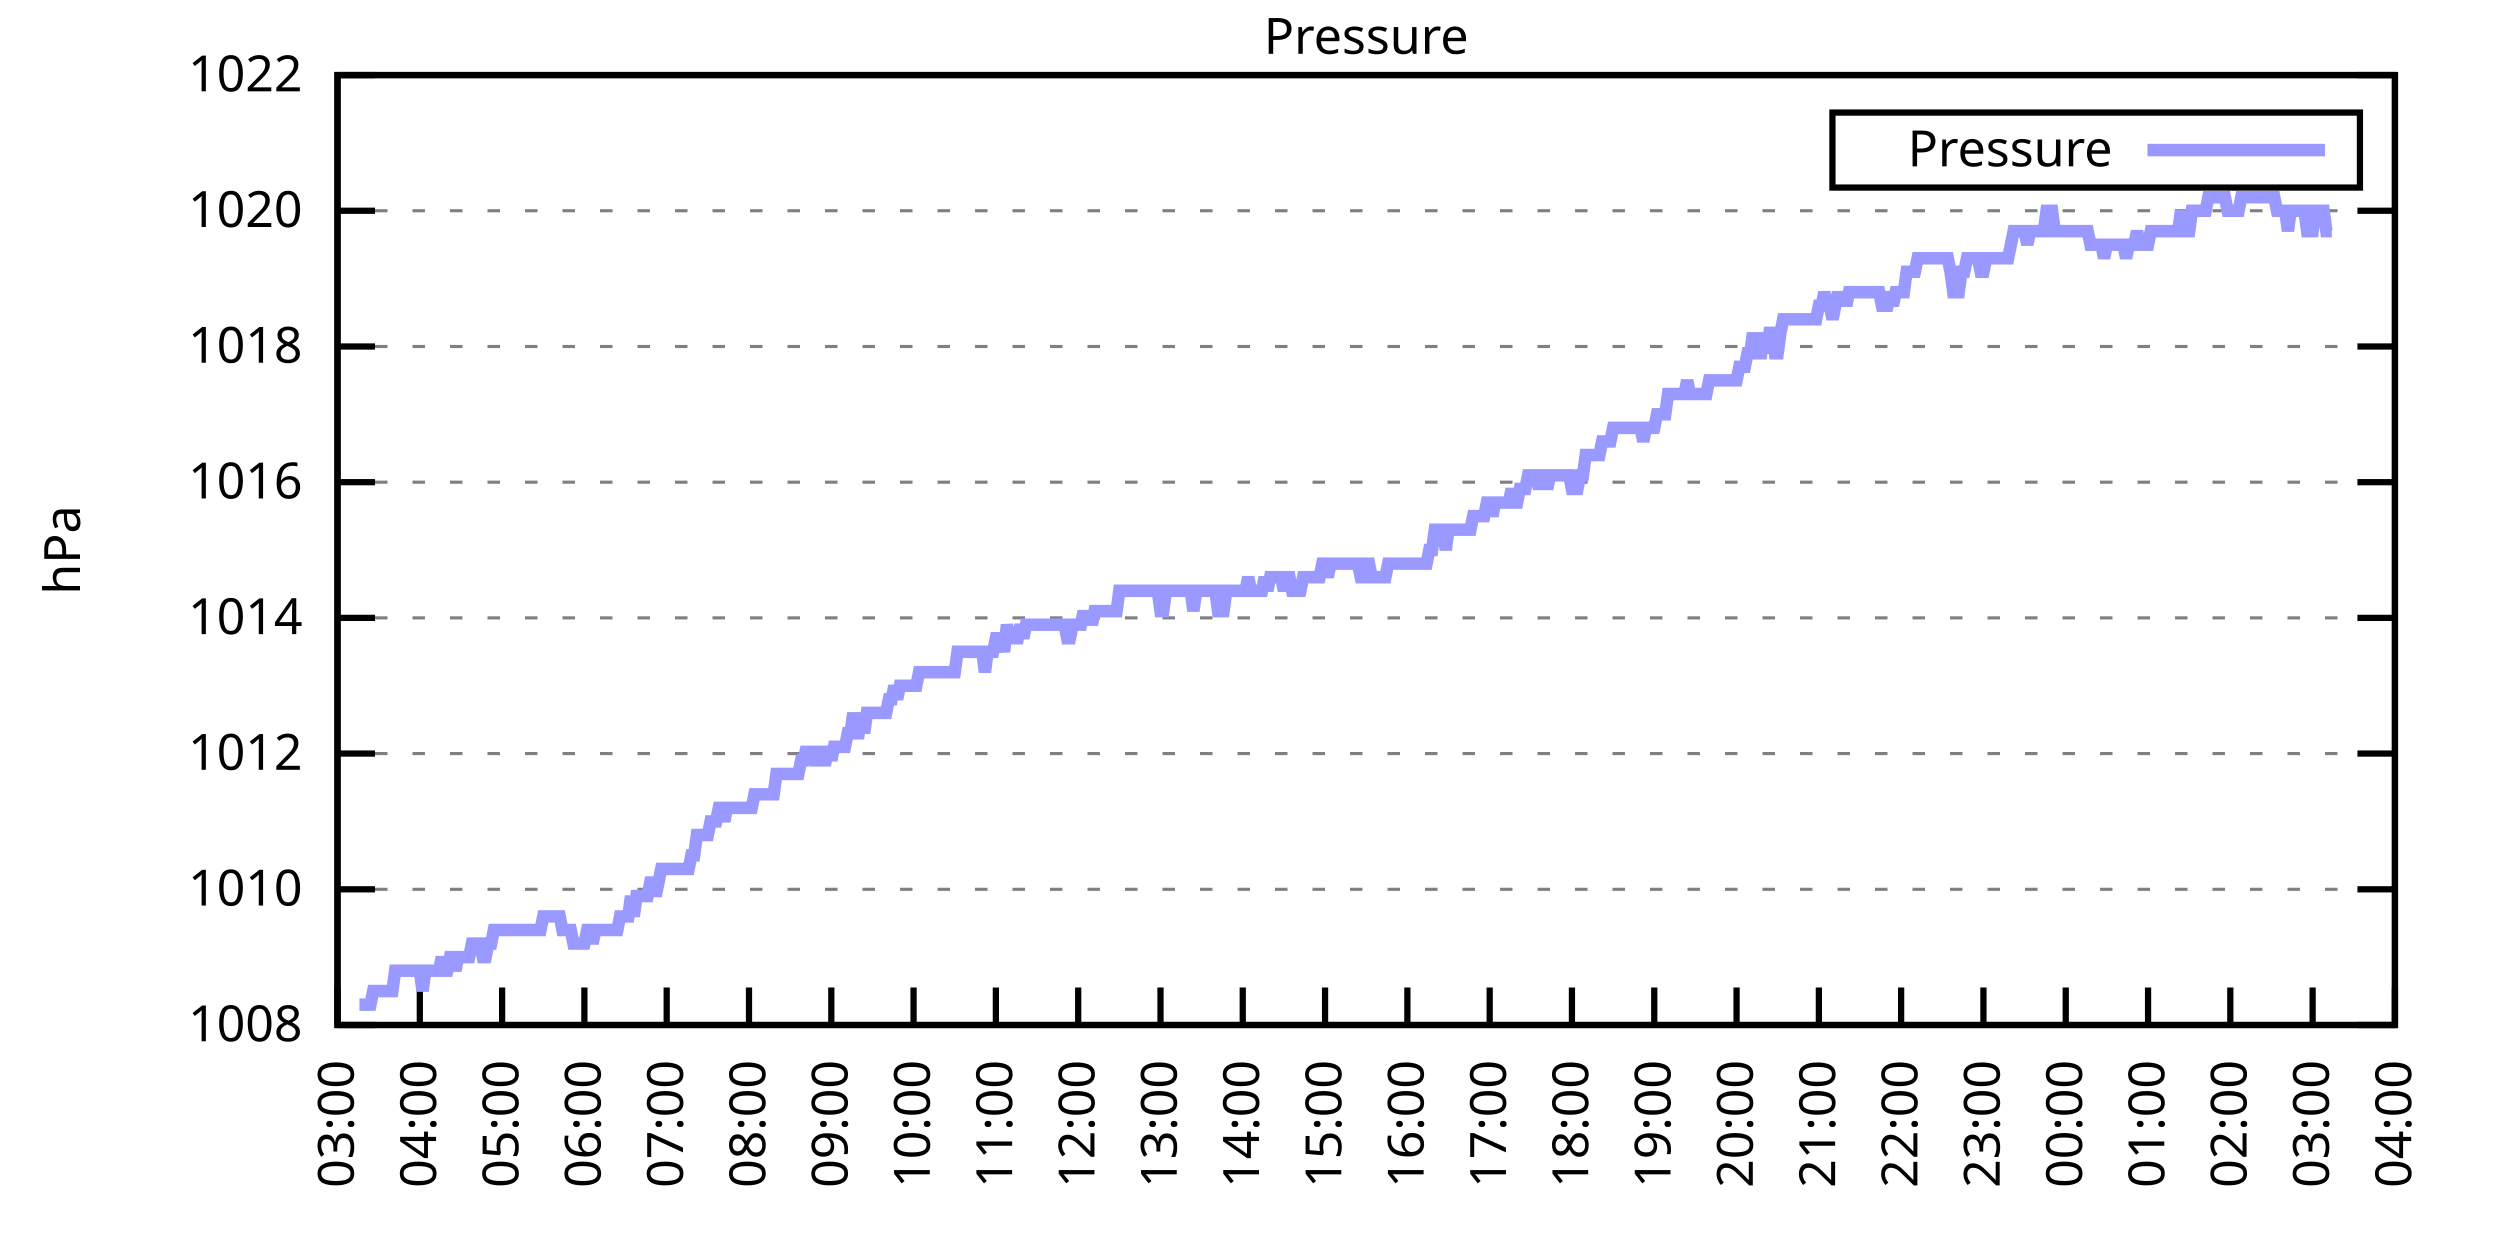
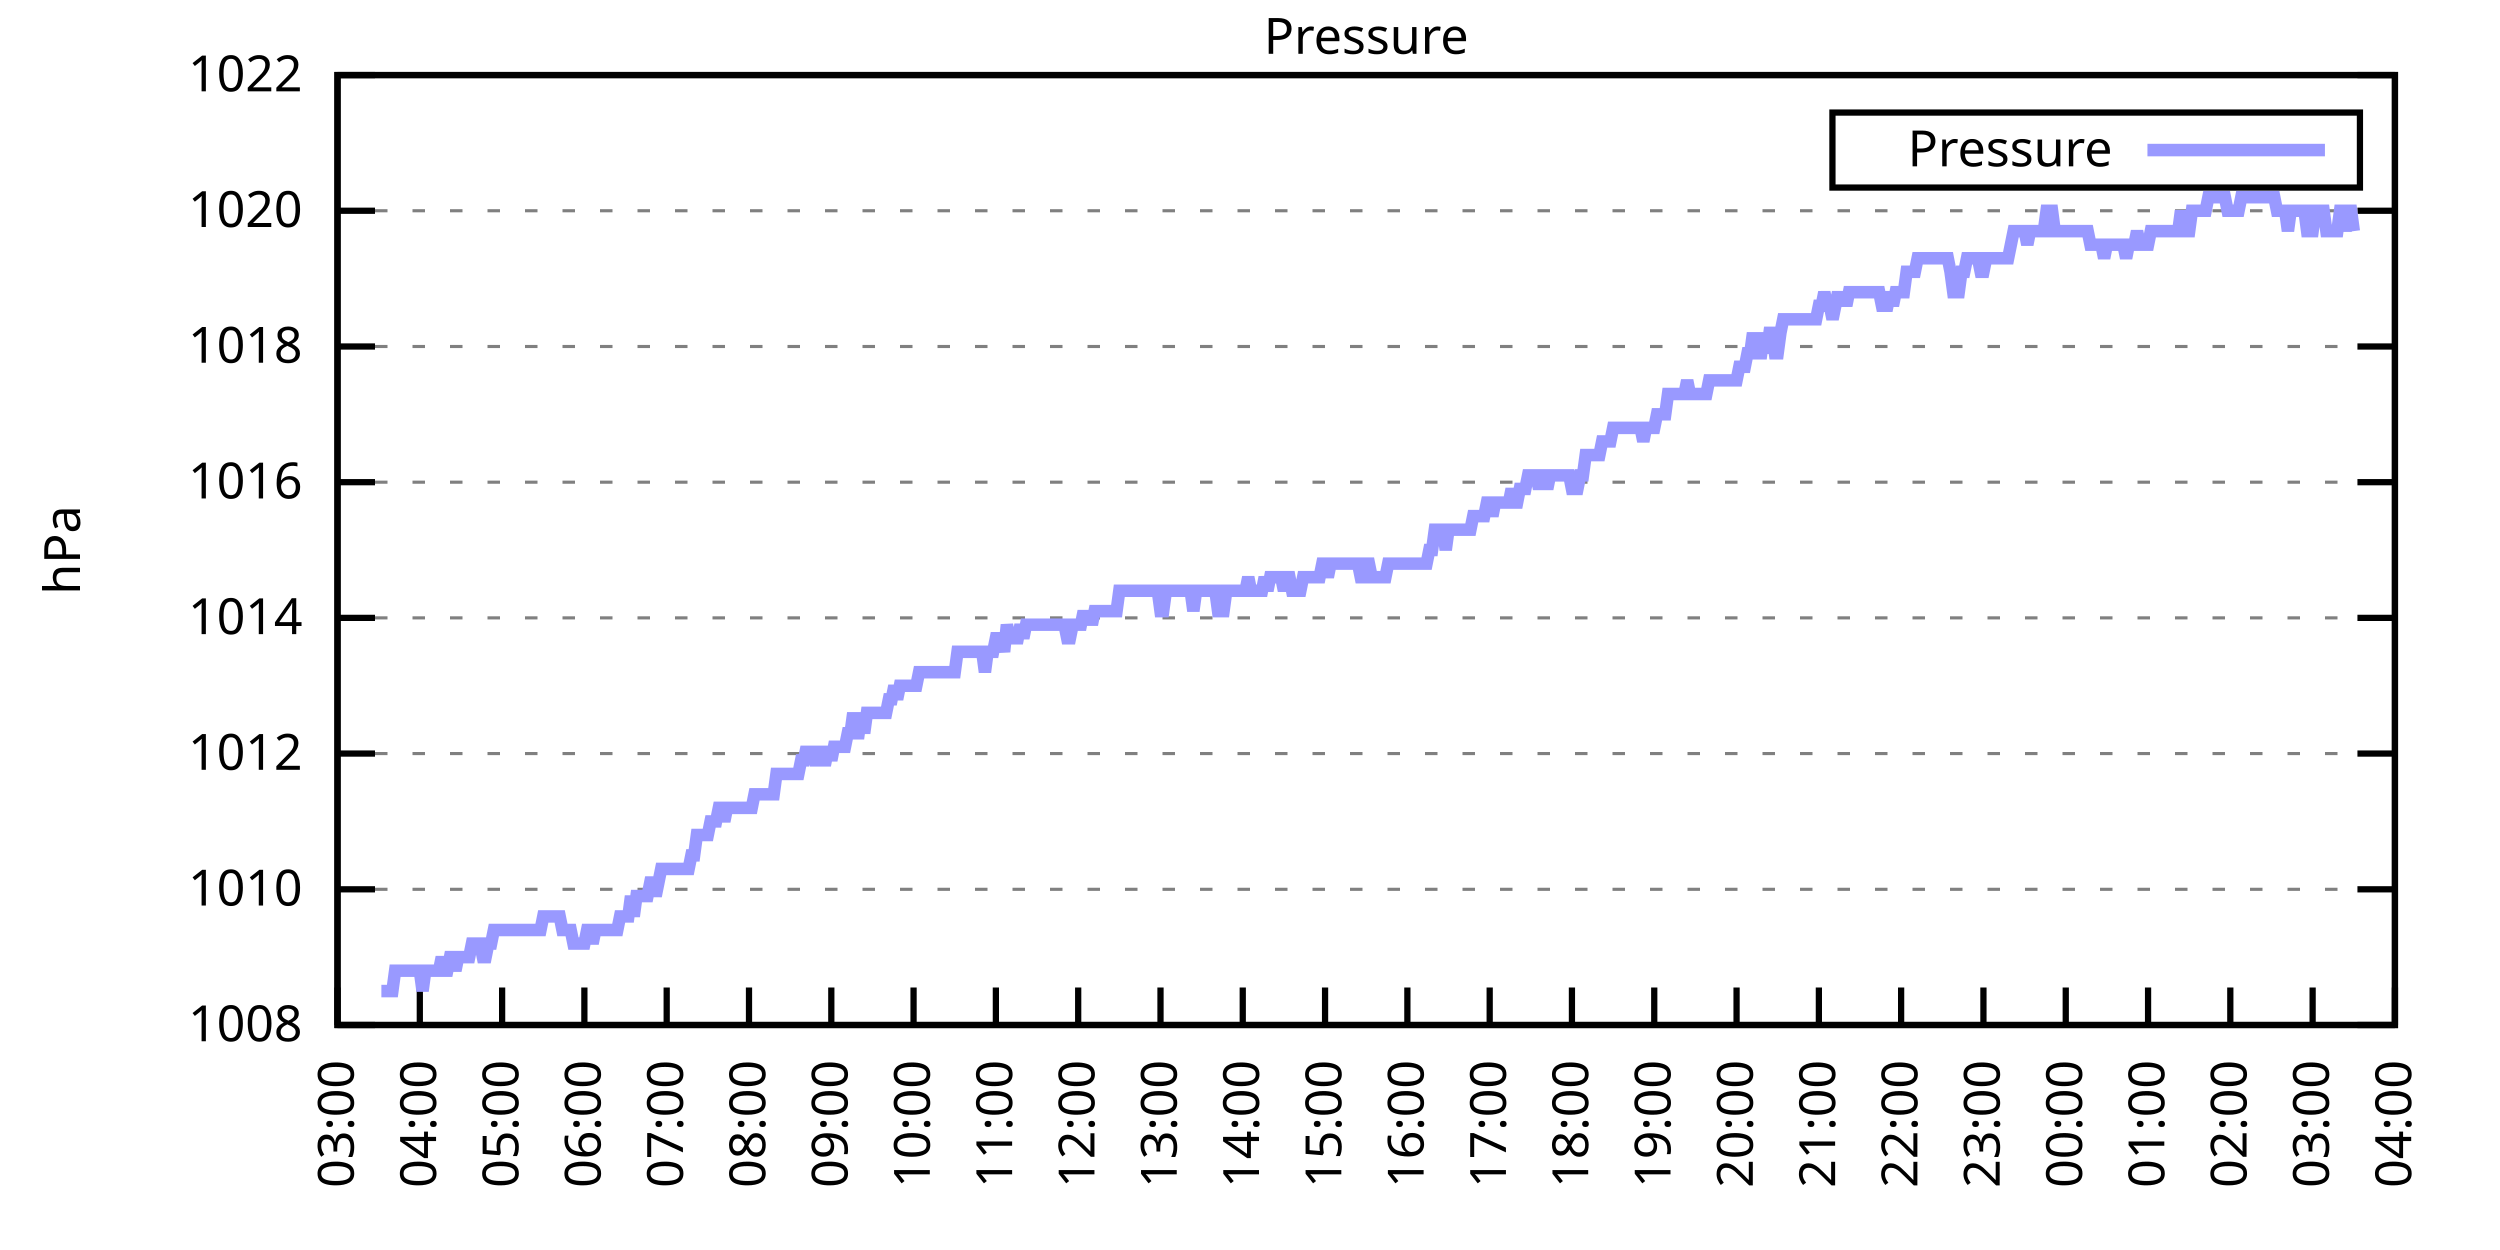
<svg xmlns="http://www.w3.org/2000/svg" xmlns:xlink="http://www.w3.org/1999/xlink" width="400" height="200" viewBox="0 0 400 200">
  <g id="gnuplot_canvas">
    <rect x="0" y="0" width="400" height="200" fill="none" />
    <defs>
      <circle id="gpDot" r="0.5" stroke-width="0.5" stroke="currentColor" />
      <path id="gpPt0" stroke-width="0.333" stroke="currentColor" d="M-1,0 h2 M0,-1 v2" />
      <path id="gpPt1" stroke-width="0.333" stroke="currentColor" d="M-1,-1 L1,1 M1,-1 L-1,1" />
      <path id="gpPt2" stroke-width="0.333" stroke="currentColor" d="M-1,0 L1,0 M0,-1 L0,1 M-1,-1 L1,1 M-1,1 L1,-1" />
      <rect id="gpPt3" stroke-width="0.333" stroke="currentColor" x="-1" y="-1" width="2" height="2" />
      <rect id="gpPt4" stroke-width="0.333" stroke="currentColor" fill="currentColor" x="-1" y="-1" width="2" height="2" />
      <circle id="gpPt5" stroke-width="0.333" stroke="currentColor" cx="0" cy="0" r="1" />
      <use xlink:href="#gpPt5" id="gpPt6" fill="currentColor" stroke="none" />
      <path id="gpPt7" stroke-width="0.333" stroke="currentColor" d="M0,-1.33 L-1.33,0.67 L1.33,0.67 z" />
      <use xlink:href="#gpPt7" id="gpPt8" fill="currentColor" stroke="none" />
      <use xlink:href="#gpPt7" id="gpPt9" stroke="currentColor" transform="rotate(180)" />
      <use xlink:href="#gpPt9" id="gpPt10" fill="currentColor" stroke="none" />
      <use xlink:href="#gpPt3" id="gpPt11" stroke="currentColor" transform="rotate(45)" />
      <use xlink:href="#gpPt11" id="gpPt12" fill="currentColor" stroke="none" />
      <path id="gpPt13" stroke-width="0.333" stroke="currentColor" d="M0,1.330 L1.265,0.411 L0.782,-1.067 L-0.782,-1.076 L-1.265,0.411 z" />
      <use xlink:href="#gpPt13" id="gpPt14" fill="currentColor" stroke="none" />
      <filter id="textbox" filterUnits="objectBoundingBox" x="0" y="0" height="1" width="1">
        <feFlood flood-color="white" flood-opacity="1" result="bgnd" />
        <feComposite in="SourceGraphic" in2="bgnd" operator="atop" />
      </filter>
      <filter id="greybox" filterUnits="objectBoundingBox" x="0" y="0" height="1" width="1">
        <feFlood flood-color="lightgrey" flood-opacity="1" result="grey" />
        <feComposite in="SourceGraphic" in2="grey" operator="atop" />
      </filter>
    </defs>
    <g fill="none" color="white" stroke="currentColor" stroke-width="1.00" stroke-linecap="butt" stroke-linejoin="miter">
</g>
    <g fill="none" color="black" stroke="currentColor" stroke-width="1.00" stroke-linecap="butt" stroke-linejoin="miter">
      <g stroke="none" shape-rendering="crispEdges">
        <polygon fill="rgb(255, 255, 255)" points="54.00,164.00 383.18,164.00 383.18,12.02 54.00,12.02 " />
      </g>
    </g>
    <g fill="none" color="black" stroke="currentColor" stroke-width="1.00" stroke-linecap="butt" stroke-linejoin="miter">
</g>
    <g fill="none" color="black" stroke="black" stroke-width="0.50" stroke-linecap="butt" stroke-linejoin="miter">
</g>
    <g fill="none" color="gray" stroke="currentColor" stroke-width="0.50" stroke-linecap="butt" stroke-linejoin="miter">
      <path stroke="gray" stroke-dasharray="2,4" class="gridline" d="M54.00,164.00 L383.19,164.00  " />
    </g>
    <g fill="none" color="gray" stroke="gray" stroke-width="1.00" stroke-linecap="butt" stroke-linejoin="miter">
</g>
    <g fill="none" color="black" stroke="currentColor" stroke-width="1.00" stroke-linecap="butt" stroke-linejoin="miter">
      <path stroke="black" d="M54.00,164.00 L60.00,164.00 M383.19,164.00 L377.19,164.00  " />
      <g transform="translate(48.40,166.60)" stroke="none" fill="black" font-family="Sans" font-size="8.00" text-anchor="end">
        <text>
          <tspan font-family="Sans"> 1008</tspan>
        </text>
      </g>
    </g>
    <g fill="none" color="black" stroke="currentColor" stroke-width="1.00" stroke-linecap="butt" stroke-linejoin="miter">
</g>
    <g fill="none" color="black" stroke="black" stroke-width="0.50" stroke-linecap="butt" stroke-linejoin="miter">
</g>
    <g fill="none" color="gray" stroke="currentColor" stroke-width="0.50" stroke-linecap="butt" stroke-linejoin="miter">
      <path stroke="gray" stroke-dasharray="2,4" class="gridline" d="M54.00,142.29 L383.19,142.29  " />
    </g>
    <g fill="none" color="gray" stroke="gray" stroke-width="1.00" stroke-linecap="butt" stroke-linejoin="miter">
</g>
    <g fill="none" color="black" stroke="currentColor" stroke-width="1.00" stroke-linecap="butt" stroke-linejoin="miter">
      <path stroke="black" d="M54.00,142.29 L60.00,142.29 M383.19,142.29 L377.19,142.29  " />
      <g transform="translate(48.40,144.89)" stroke="none" fill="black" font-family="Sans" font-size="8.00" text-anchor="end">
        <text>
          <tspan font-family="Sans"> 1010</tspan>
        </text>
      </g>
    </g>
    <g fill="none" color="black" stroke="currentColor" stroke-width="1.00" stroke-linecap="butt" stroke-linejoin="miter">
</g>
    <g fill="none" color="black" stroke="black" stroke-width="0.50" stroke-linecap="butt" stroke-linejoin="miter">
</g>
    <g fill="none" color="gray" stroke="currentColor" stroke-width="0.50" stroke-linecap="butt" stroke-linejoin="miter">
      <path stroke="gray" stroke-dasharray="2,4" class="gridline" d="M54.00,120.57 L383.19,120.57  " />
    </g>
    <g fill="none" color="gray" stroke="gray" stroke-width="1.00" stroke-linecap="butt" stroke-linejoin="miter">
</g>
    <g fill="none" color="black" stroke="currentColor" stroke-width="1.00" stroke-linecap="butt" stroke-linejoin="miter">
      <path stroke="black" d="M54.00,120.57 L60.00,120.57 M383.19,120.57 L377.19,120.57  " />
      <g transform="translate(48.40,123.17)" stroke="none" fill="black" font-family="Sans" font-size="8.00" text-anchor="end">
        <text>
          <tspan font-family="Sans"> 1012</tspan>
        </text>
      </g>
    </g>
    <g fill="none" color="black" stroke="currentColor" stroke-width="1.00" stroke-linecap="butt" stroke-linejoin="miter">
</g>
    <g fill="none" color="black" stroke="black" stroke-width="0.50" stroke-linecap="butt" stroke-linejoin="miter">
</g>
    <g fill="none" color="gray" stroke="currentColor" stroke-width="0.50" stroke-linecap="butt" stroke-linejoin="miter">
      <path stroke="gray" stroke-dasharray="2,4" class="gridline" d="M54.00,98.86 L383.19,98.86  " />
    </g>
    <g fill="none" color="gray" stroke="gray" stroke-width="1.00" stroke-linecap="butt" stroke-linejoin="miter">
</g>
    <g fill="none" color="black" stroke="currentColor" stroke-width="1.00" stroke-linecap="butt" stroke-linejoin="miter">
      <path stroke="black" d="M54.00,98.86 L60.00,98.86 M383.19,98.86 L377.19,98.86  " />
      <g transform="translate(48.40,101.46)" stroke="none" fill="black" font-family="Sans" font-size="8.00" text-anchor="end">
        <text>
          <tspan font-family="Sans"> 1014</tspan>
        </text>
      </g>
    </g>
    <g fill="none" color="black" stroke="currentColor" stroke-width="1.00" stroke-linecap="butt" stroke-linejoin="miter">
</g>
    <g fill="none" color="black" stroke="black" stroke-width="0.50" stroke-linecap="butt" stroke-linejoin="miter">
</g>
    <g fill="none" color="gray" stroke="currentColor" stroke-width="0.50" stroke-linecap="butt" stroke-linejoin="miter">
      <path stroke="gray" stroke-dasharray="2,4" class="gridline" d="M54.00,77.15 L383.19,77.15  " />
    </g>
    <g fill="none" color="gray" stroke="gray" stroke-width="1.00" stroke-linecap="butt" stroke-linejoin="miter">
</g>
    <g fill="none" color="black" stroke="currentColor" stroke-width="1.00" stroke-linecap="butt" stroke-linejoin="miter">
      <path stroke="black" d="M54.00,77.15 L60.00,77.15 M383.19,77.15 L377.19,77.15  " />
      <g transform="translate(48.40,79.75)" stroke="none" fill="black" font-family="Sans" font-size="8.00" text-anchor="end">
        <text>
          <tspan font-family="Sans"> 1016</tspan>
        </text>
      </g>
    </g>
    <g fill="none" color="black" stroke="currentColor" stroke-width="1.00" stroke-linecap="butt" stroke-linejoin="miter">
</g>
    <g fill="none" color="black" stroke="black" stroke-width="0.50" stroke-linecap="butt" stroke-linejoin="miter">
</g>
    <g fill="none" color="gray" stroke="currentColor" stroke-width="0.50" stroke-linecap="butt" stroke-linejoin="miter">
      <path stroke="gray" stroke-dasharray="2,4" class="gridline" d="M54.00,55.44 L383.19,55.44  " />
    </g>
    <g fill="none" color="gray" stroke="gray" stroke-width="1.00" stroke-linecap="butt" stroke-linejoin="miter">
</g>
    <g fill="none" color="black" stroke="currentColor" stroke-width="1.00" stroke-linecap="butt" stroke-linejoin="miter">
      <path stroke="black" d="M54.00,55.44 L60.00,55.44 M383.19,55.44 L377.19,55.44  " />
      <g transform="translate(48.40,58.04)" stroke="none" fill="black" font-family="Sans" font-size="8.00" text-anchor="end">
        <text>
          <tspan font-family="Sans"> 1018</tspan>
        </text>
      </g>
    </g>
    <g fill="none" color="black" stroke="currentColor" stroke-width="1.00" stroke-linecap="butt" stroke-linejoin="miter">
</g>
    <g fill="none" color="black" stroke="black" stroke-width="0.50" stroke-linecap="butt" stroke-linejoin="miter">
</g>
    <g fill="none" color="gray" stroke="currentColor" stroke-width="0.50" stroke-linecap="butt" stroke-linejoin="miter">
      <path stroke="gray" stroke-dasharray="2,4" class="gridline" d="M54.00,33.72 L383.19,33.72  " />
    </g>
    <g fill="none" color="gray" stroke="gray" stroke-width="1.00" stroke-linecap="butt" stroke-linejoin="miter">
</g>
    <g fill="none" color="black" stroke="currentColor" stroke-width="1.00" stroke-linecap="butt" stroke-linejoin="miter">
      <path stroke="black" d="M54.00,33.72 L60.00,33.72 M383.19,33.72 L377.19,33.72  " />
      <g transform="translate(48.40,36.32)" stroke="none" fill="black" font-family="Sans" font-size="8.00" text-anchor="end">
        <text>
          <tspan font-family="Sans"> 1020</tspan>
        </text>
      </g>
    </g>
    <g fill="none" color="black" stroke="currentColor" stroke-width="1.00" stroke-linecap="butt" stroke-linejoin="miter">
</g>
    <g fill="none" color="black" stroke="black" stroke-width="0.50" stroke-linecap="butt" stroke-linejoin="miter">
</g>
    <g fill="none" color="gray" stroke="currentColor" stroke-width="0.50" stroke-linecap="butt" stroke-linejoin="miter">
      <path stroke="gray" stroke-dasharray="2,4" class="gridline" d="M54.00,12.01 L383.19,12.01  " />
    </g>
    <g fill="none" color="gray" stroke="gray" stroke-width="1.00" stroke-linecap="butt" stroke-linejoin="miter">
</g>
    <g fill="none" color="black" stroke="currentColor" stroke-width="1.00" stroke-linecap="butt" stroke-linejoin="miter">
      <path stroke="black" d="M54.00,12.01 L60.00,12.01 M383.19,12.01 L377.19,12.01  " />
      <g transform="translate(48.40,14.61)" stroke="none" fill="black" font-family="Sans" font-size="8.00" text-anchor="end">
        <text>
          <tspan font-family="Sans"> 1022</tspan>
        </text>
      </g>
    </g>
    <g fill="none" color="black" stroke="currentColor" stroke-width="1.00" stroke-linecap="butt" stroke-linejoin="miter">
      <path stroke="black" d="M54.00,164.00 L54.00,158.00  " />
      <g transform="translate(56.60,169.60) rotate(270.00)" stroke="none" fill="black" font-family="Sans" font-size="8.00" text-anchor="end">
        <text>
          <tspan font-family="Sans">03:00</tspan>
        </text>
      </g>
    </g>
    <g fill="none" color="black" stroke="currentColor" stroke-width="1.00" stroke-linecap="butt" stroke-linejoin="miter">
      <path stroke="black" d="M67.17,164.00 L67.17,158.00  " />
      <g transform="translate(69.77,169.60) rotate(270.00)" stroke="none" fill="black" font-family="Sans" font-size="8.00" text-anchor="end">
        <text>
          <tspan font-family="Sans">04:00</tspan>
        </text>
      </g>
    </g>
    <g fill="none" color="black" stroke="currentColor" stroke-width="1.00" stroke-linecap="butt" stroke-linejoin="miter">
      <path stroke="black" d="M80.34,164.00 L80.34,158.00  " />
      <g transform="translate(82.94,169.60) rotate(270.00)" stroke="none" fill="black" font-family="Sans" font-size="8.00" text-anchor="end">
        <text>
          <tspan font-family="Sans">05:00</tspan>
        </text>
      </g>
    </g>
    <g fill="none" color="black" stroke="currentColor" stroke-width="1.00" stroke-linecap="butt" stroke-linejoin="miter">
      <path stroke="black" d="M93.50,164.00 L93.50,158.00  " />
      <g transform="translate(96.10,169.60) rotate(270.00)" stroke="none" fill="black" font-family="Sans" font-size="8.00" text-anchor="end">
        <text>
          <tspan font-family="Sans">06:00</tspan>
        </text>
      </g>
    </g>
    <g fill="none" color="black" stroke="currentColor" stroke-width="1.00" stroke-linecap="butt" stroke-linejoin="miter">
      <path stroke="black" d="M106.67,164.00 L106.67,158.00  " />
      <g transform="translate(109.27,169.60) rotate(270.00)" stroke="none" fill="black" font-family="Sans" font-size="8.00" text-anchor="end">
        <text>
          <tspan font-family="Sans">07:00</tspan>
        </text>
      </g>
    </g>
    <g fill="none" color="black" stroke="currentColor" stroke-width="1.00" stroke-linecap="butt" stroke-linejoin="miter">
      <path stroke="black" d="M119.84,164.00 L119.84,158.00  " />
      <g transform="translate(122.44,169.60) rotate(270.00)" stroke="none" fill="black" font-family="Sans" font-size="8.00" text-anchor="end">
        <text>
          <tspan font-family="Sans">08:00</tspan>
        </text>
      </g>
    </g>
    <g fill="none" color="black" stroke="currentColor" stroke-width="1.00" stroke-linecap="butt" stroke-linejoin="miter">
      <path stroke="black" d="M133.01,164.00 L133.01,158.00  " />
      <g transform="translate(135.61,169.60) rotate(270.00)" stroke="none" fill="black" font-family="Sans" font-size="8.00" text-anchor="end">
        <text>
          <tspan font-family="Sans">09:00</tspan>
        </text>
      </g>
    </g>
    <g fill="none" color="black" stroke="currentColor" stroke-width="1.00" stroke-linecap="butt" stroke-linejoin="miter">
      <path stroke="black" d="M146.17,164.00 L146.17,158.00  " />
      <g transform="translate(148.77,169.60) rotate(270.00)" stroke="none" fill="black" font-family="Sans" font-size="8.00" text-anchor="end">
        <text>
          <tspan font-family="Sans">10:00</tspan>
        </text>
      </g>
    </g>
    <g fill="none" color="black" stroke="currentColor" stroke-width="1.00" stroke-linecap="butt" stroke-linejoin="miter">
      <path stroke="black" d="M159.34,164.00 L159.34,158.00  " />
      <g transform="translate(161.94,169.60) rotate(270.00)" stroke="none" fill="black" font-family="Sans" font-size="8.00" text-anchor="end">
        <text>
          <tspan font-family="Sans">11:00</tspan>
        </text>
      </g>
    </g>
    <g fill="none" color="black" stroke="currentColor" stroke-width="1.00" stroke-linecap="butt" stroke-linejoin="miter">
      <path stroke="black" d="M172.51,164.00 L172.51,158.00  " />
      <g transform="translate(175.11,169.60) rotate(270.00)" stroke="none" fill="black" font-family="Sans" font-size="8.00" text-anchor="end">
        <text>
          <tspan font-family="Sans">12:00</tspan>
        </text>
      </g>
    </g>
    <g fill="none" color="black" stroke="currentColor" stroke-width="1.00" stroke-linecap="butt" stroke-linejoin="miter">
      <path stroke="black" d="M185.68,164.00 L185.68,158.00  " />
      <g transform="translate(188.28,169.60) rotate(270.00)" stroke="none" fill="black" font-family="Sans" font-size="8.00" text-anchor="end">
        <text>
          <tspan font-family="Sans">13:00</tspan>
        </text>
      </g>
    </g>
    <g fill="none" color="black" stroke="currentColor" stroke-width="1.00" stroke-linecap="butt" stroke-linejoin="miter">
      <path stroke="black" d="M198.84,164.00 L198.84,158.00  " />
      <g transform="translate(201.44,169.60) rotate(270.00)" stroke="none" fill="black" font-family="Sans" font-size="8.00" text-anchor="end">
        <text>
          <tspan font-family="Sans">14:00</tspan>
        </text>
      </g>
    </g>
    <g fill="none" color="black" stroke="currentColor" stroke-width="1.00" stroke-linecap="butt" stroke-linejoin="miter">
      <path stroke="black" d="M212.01,164.00 L212.01,158.00  " />
      <g transform="translate(214.61,169.60) rotate(270.00)" stroke="none" fill="black" font-family="Sans" font-size="8.00" text-anchor="end">
        <text>
          <tspan font-family="Sans">15:00</tspan>
        </text>
      </g>
    </g>
    <g fill="none" color="black" stroke="currentColor" stroke-width="1.00" stroke-linecap="butt" stroke-linejoin="miter">
      <path stroke="black" d="M225.18,164.00 L225.18,158.00  " />
      <g transform="translate(227.78,169.60) rotate(270.00)" stroke="none" fill="black" font-family="Sans" font-size="8.00" text-anchor="end">
        <text>
          <tspan font-family="Sans">16:00</tspan>
        </text>
      </g>
    </g>
    <g fill="none" color="black" stroke="currentColor" stroke-width="1.00" stroke-linecap="butt" stroke-linejoin="miter">
      <path stroke="black" d="M238.35,164.00 L238.35,158.00  " />
      <g transform="translate(240.95,169.60) rotate(270.00)" stroke="none" fill="black" font-family="Sans" font-size="8.00" text-anchor="end">
        <text>
          <tspan font-family="Sans">17:00</tspan>
        </text>
      </g>
    </g>
    <g fill="none" color="black" stroke="currentColor" stroke-width="1.00" stroke-linecap="butt" stroke-linejoin="miter">
      <path stroke="black" d="M251.51,164.00 L251.51,158.00  " />
      <g transform="translate(254.11,169.60) rotate(270.00)" stroke="none" fill="black" font-family="Sans" font-size="8.00" text-anchor="end">
        <text>
          <tspan font-family="Sans">18:00</tspan>
        </text>
      </g>
    </g>
    <g fill="none" color="black" stroke="currentColor" stroke-width="1.00" stroke-linecap="butt" stroke-linejoin="miter">
      <path stroke="black" d="M264.68,164.00 L264.68,158.00  " />
      <g transform="translate(267.28,169.60) rotate(270.00)" stroke="none" fill="black" font-family="Sans" font-size="8.00" text-anchor="end">
        <text>
          <tspan font-family="Sans">19:00</tspan>
        </text>
      </g>
    </g>
    <g fill="none" color="black" stroke="currentColor" stroke-width="1.00" stroke-linecap="butt" stroke-linejoin="miter">
      <path stroke="black" d="M277.85,164.00 L277.85,158.00  " />
      <g transform="translate(280.45,169.60) rotate(270.00)" stroke="none" fill="black" font-family="Sans" font-size="8.00" text-anchor="end">
        <text>
          <tspan font-family="Sans">20:00</tspan>
        </text>
      </g>
    </g>
    <g fill="none" color="black" stroke="currentColor" stroke-width="1.00" stroke-linecap="butt" stroke-linejoin="miter">
      <path stroke="black" d="M291.02,164.00 L291.02,158.00  " />
      <g transform="translate(293.62,169.60) rotate(270.00)" stroke="none" fill="black" font-family="Sans" font-size="8.00" text-anchor="end">
        <text>
          <tspan font-family="Sans">21:00</tspan>
        </text>
      </g>
    </g>
    <g fill="none" color="black" stroke="currentColor" stroke-width="1.00" stroke-linecap="butt" stroke-linejoin="miter">
      <path stroke="black" d="M304.18,164.00 L304.18,158.00  " />
      <g transform="translate(306.78,169.60) rotate(270.00)" stroke="none" fill="black" font-family="Sans" font-size="8.00" text-anchor="end">
        <text>
          <tspan font-family="Sans">22:00</tspan>
        </text>
      </g>
    </g>
    <g fill="none" color="black" stroke="currentColor" stroke-width="1.00" stroke-linecap="butt" stroke-linejoin="miter">
      <path stroke="black" d="M317.35,164.00 L317.35,158.00  " />
      <g transform="translate(319.95,169.60) rotate(270.00)" stroke="none" fill="black" font-family="Sans" font-size="8.00" text-anchor="end">
        <text>
          <tspan font-family="Sans">23:00</tspan>
        </text>
      </g>
    </g>
    <g fill="none" color="black" stroke="currentColor" stroke-width="1.00" stroke-linecap="butt" stroke-linejoin="miter">
      <path stroke="black" d="M330.52,164.00 L330.52,158.00  " />
      <g transform="translate(333.12,169.60) rotate(270.00)" stroke="none" fill="black" font-family="Sans" font-size="8.00" text-anchor="end">
        <text>
          <tspan font-family="Sans">00:00</tspan>
        </text>
      </g>
    </g>
    <g fill="none" color="black" stroke="currentColor" stroke-width="1.00" stroke-linecap="butt" stroke-linejoin="miter">
      <path stroke="black" d="M343.69,164.00 L343.69,158.00  " />
      <g transform="translate(346.29,169.60) rotate(270.00)" stroke="none" fill="black" font-family="Sans" font-size="8.00" text-anchor="end">
        <text>
          <tspan font-family="Sans">01:00</tspan>
        </text>
      </g>
    </g>
    <g fill="none" color="black" stroke="currentColor" stroke-width="1.00" stroke-linecap="butt" stroke-linejoin="miter">
      <path stroke="black" d="M356.85,164.00 L356.85,158.00  " />
      <g transform="translate(359.45,169.60) rotate(270.00)" stroke="none" fill="black" font-family="Sans" font-size="8.00" text-anchor="end">
        <text>
          <tspan font-family="Sans">02:00</tspan>
        </text>
      </g>
    </g>
    <g fill="none" color="black" stroke="currentColor" stroke-width="1.00" stroke-linecap="butt" stroke-linejoin="miter">
      <path stroke="black" d="M370.02,164.00 L370.02,158.00  " />
      <g transform="translate(372.62,169.60) rotate(270.00)" stroke="none" fill="black" font-family="Sans" font-size="8.00" text-anchor="end">
        <text>
          <tspan font-family="Sans">03:00</tspan>
        </text>
      </g>
    </g>
    <g fill="none" color="black" stroke="currentColor" stroke-width="1.00" stroke-linecap="butt" stroke-linejoin="miter">
      <path stroke="black" d="M383.19,164.00 L383.19,158.00  " />
      <g transform="translate(385.79,169.60) rotate(270.00)" stroke="none" fill="black" font-family="Sans" font-size="8.00" text-anchor="end">
        <text>
          <tspan font-family="Sans">04:00</tspan>
        </text>
      </g>
    </g>
    <g fill="none" color="black" stroke="currentColor" stroke-width="1.00" stroke-linecap="butt" stroke-linejoin="miter">
</g>
    <g fill="none" color="black" stroke="currentColor" stroke-width="1.00" stroke-linecap="butt" stroke-linejoin="miter">
      <path stroke="black" d="M54.00,12.01 L54.00,164.00 L383.19,164.00 L383.19,12.01 L54.00,12.01 Z  " />
    </g>
    <g fill="none" color="black" stroke="currentColor" stroke-width="1.00" stroke-linecap="butt" stroke-linejoin="miter">
</g>
    <g fill="none" color="black" stroke="currentColor" stroke-width="1.00" stroke-linecap="butt" stroke-linejoin="miter">
      <path stroke="black" d="M293.19,30.01 L293.19,18.01 L377.59,18.01 L377.59,30.01 L293.19,30.01 Z  " />
    </g>
    <g id="Pressure_plot_1">
      <g fill="none" color="white" stroke="black" stroke-width="2.00" stroke-linecap="butt" stroke-linejoin="miter">
</g>
      <g fill="none" color="black" stroke="currentColor" stroke-width="2.00" stroke-linecap="butt" stroke-linejoin="miter">
        <g transform="translate(337.99,26.61)" stroke="none" fill="black" font-family="Sans" font-size="8.00" text-anchor="end">
          <text>
            <tspan font-family="Sans">Pressure</tspan>
          </text>
        </g>
      </g>
      <g fill="none" color="black" stroke="currentColor" stroke-width="2.00" stroke-linecap="butt" stroke-linejoin="miter">
-         <path stroke="rgb(153, 153, 255)" d="M343.59,24.01 L371.99,24.01 M57.51,160.74 L57.95,160.74 L58.39,160.74 L58.83,160.74 L59.27,160.74 L59.71,158.57   L60.14,158.57 L60.58,158.57 L61.02,158.57 L61.46,158.57 L61.90,158.57 L62.34,158.57 L62.78,158.57 L63.22,155.31   L63.66,155.31 L64.10,155.31 L64.53,155.31 L64.97,155.31 L65.41,155.31 L65.85,155.31 L66.29,155.31 L66.73,155.31   L67.17,155.31 L67.61,158.57 L68.05,155.31 L68.48,155.31 L68.92,155.31 L69.36,155.31 L69.80,155.31 L70.24,155.31   L70.68,153.14 L71.12,155.31 L71.56,155.31 L72.00,153.14 L72.43,153.14 L72.87,155.31 L73.31,153.14 L73.75,153.14   L74.19,153.14 L74.63,153.14 L75.07,153.14 L75.51,150.97 L75.95,150.97 L76.38,150.97 L76.82,150.97 L77.26,153.14   L77.70,153.14 L78.14,150.97 L78.58,150.97 L79.02,148.80 L79.46,148.80 L79.90,148.80 L80.34,148.80 L80.77,148.80   L81.21,148.80 L81.65,148.80 L82.09,148.80 L82.53,148.80 L82.97,148.80 L83.41,148.80 L83.85,148.80 L84.29,148.80   L84.72,148.80 L85.16,148.80 L85.60,148.80 L86.04,148.80 L86.48,148.80 L86.92,146.63 L87.36,146.63 L87.80,146.63   L88.24,146.63 L88.67,146.63 L89.11,146.63 L89.55,146.63 L89.99,148.80 L90.43,148.80 L90.87,148.80 L91.31,148.80   L91.75,150.97 L92.19,150.97 L92.62,150.97 L93.06,150.97 L93.50,150.97 L93.94,148.80 L94.38,148.80 L94.82,150.97   L95.26,148.80 L95.70,148.80 L96.14,148.80 L96.58,148.80 L97.01,148.80 L97.45,148.80 L97.89,148.80 L98.33,148.80   L98.77,148.80 L99.21,146.63 L99.65,146.63 L100.09,146.63 L100.53,146.63 L100.96,143.37 L101.40,146.63 L101.84,143.37   L102.28,143.37 L102.72,143.37 L103.16,143.37 L103.60,143.37 L104.04,141.20 L104.48,141.20 L104.91,143.37 L105.35,141.20   L105.79,139.03 L106.23,139.03 L106.67,139.03 L107.11,139.03 L107.55,139.03 L107.99,139.03 L108.43,139.03 L108.87,139.03   L109.30,139.03 L109.74,139.03 L110.18,139.03 L110.62,136.86 L111.06,136.86 L111.50,133.60 L111.94,133.60 L112.38,133.60   L112.82,133.60 L113.25,133.60 L113.69,131.43 L114.13,131.43 L114.57,131.43 L115.01,129.26 L115.45,129.26 L115.89,131.43   L116.33,129.26 L116.77,129.26 L117.20,129.26 L117.64,129.26 L118.08,129.26 L118.52,129.26 L118.96,129.26 L119.40,129.26   L119.84,129.26 L120.28,129.26 L120.72,127.09 L121.15,127.09 L121.59,127.09 L122.03,127.09 L122.47,127.09 L122.91,127.09   L123.35,127.09 L123.79,127.09 L124.23,123.83 L124.67,123.83 L125.11,123.83 L125.54,123.83 L125.98,123.83 L126.42,123.83   L126.86,123.83 L127.30,123.83 L127.74,123.83 L128.18,121.66 L128.62,121.66 L129.06,119.49 L129.49,121.66 L129.93,119.49   L130.37,121.66 L130.81,121.66 L131.25,119.49 L131.69,121.66 L132.13,121.66 L132.57,119.49 L133.01,121.66 L133.44,119.49   L133.88,119.49 L134.32,119.49 L134.76,119.49 L135.20,119.49 L135.64,117.32 L136.08,117.32 L136.52,114.06 L136.96,117.32   L137.39,117.32 L137.83,114.06 L138.27,117.32 L138.71,114.06 L139.15,114.06 L139.59,114.06 L140.03,114.06 L140.47,114.06   L140.91,114.06 L141.35,114.06 L141.78,114.06 L142.22,111.89 L142.66,111.89 L143.10,109.72 L143.54,111.89 L143.98,109.72   L144.42,109.72 L144.86,109.72 L145.30,109.72 L145.73,109.72 L146.17,109.72 L146.61,109.72 L147.05,107.55 L147.49,107.55   L147.93,107.55 L148.37,107.55 L148.81,107.55 L149.25,107.55 L149.68,107.55 L150.12,107.55 L150.56,107.55 L151.00,107.55   L151.44,107.55 L151.88,107.55 L152.32,107.55 L152.76,107.55 L153.20,104.29 L153.63,104.29 L154.07,104.29 L154.51,104.29   L154.95,104.29 L155.39,104.29 L155.83,104.29 L156.27,104.29 L156.71,104.29 L157.15,104.29 L157.59,107.55 L158.02,104.29   L158.46,104.29 L158.90,104.29 L159.34,102.12 L159.78,102.12 L160.22,102.12 L160.66,104.29 L161.10,99.95 L161.54,102.12   L161.97,102.12 L162.41,102.12 L162.85,102.12 L163.29,99.95 L163.73,102.12 L164.17,99.95 L164.61,99.95 L165.05,99.95   L165.49,99.95 L165.92,99.95 L166.36,99.95 L166.80,99.95 L167.24,99.95 L167.68,99.95 L168.12,99.95 L168.56,99.95   L169.00,99.95 L169.44,99.95 L169.87,99.95 L170.31,99.95 L170.75,102.12 L171.19,102.12 L171.63,99.95 L172.07,99.95   L172.51,99.95 L172.95,99.95 L173.39,97.78 L173.83,99.95 L174.26,97.78 L174.70,99.95 L175.14,97.78 L175.58,97.78   L176.02,97.78 L176.46,97.78 L176.90,97.78 L177.34,97.78 L177.78,97.78 L178.21,97.78 L178.65,97.78 L179.09,94.52   L179.53,94.52 L179.97,94.52 L180.41,94.52 L180.85,94.52 L181.29,94.52 L181.73,94.52 L182.16,94.52 L182.60,94.52   L183.04,94.52 L183.48,94.52 L183.92,94.52 L184.36,94.52 L184.80,94.52 L185.24,94.52 L185.68,97.78 L186.11,97.78   L186.55,94.52 L186.99,94.52 L187.43,94.52 L187.87,94.52 L188.31,94.52 L188.75,94.52 L189.19,94.52 L189.63,94.52   L190.07,94.52 L190.50,94.52 L190.94,97.78 L191.38,94.52 L191.82,94.52 L192.26,94.52 L192.70,94.52 L193.14,94.52   L193.58,94.52 L194.02,94.52 L194.45,94.52 L194.89,97.78 L195.33,97.78 L195.77,97.78 L196.21,94.52 L196.65,94.52   L197.09,94.52 L197.53,94.52 L197.97,94.52 L198.40,94.52 L198.84,94.52 L199.28,94.52 L199.72,92.35 L200.16,94.52   L200.60,94.52 L201.04,94.52 L201.48,94.52 L201.92,94.52 L202.35,92.35 L202.79,94.52 L203.23,92.35 L203.67,92.35   L204.11,92.35 L204.55,92.35 L204.99,92.35 L205.43,94.52 L205.87,92.35 L206.31,92.35 L206.74,94.52 L207.18,94.52   L207.62,94.52 L208.06,94.52 L208.50,92.35 L208.94,92.35 L209.38,92.35 L209.82,92.35 L210.26,92.35 L210.69,92.35   L211.13,92.35 L211.57,90.18 L212.01,90.18 L212.45,92.35 L212.89,90.18 L213.33,90.18 L213.77,90.18 L214.21,90.18   L214.64,90.18 L215.08,90.18 L215.52,90.18 L215.96,90.18 L216.40,90.18 L216.84,90.18 L217.28,90.18 L217.72,92.35   L218.16,92.35 L218.60,90.18 L219.03,90.18 L219.47,92.35 L219.91,92.35 L220.35,92.35 L220.79,92.35 L221.23,92.35   L221.67,92.35 L222.11,90.18 L222.55,90.18 L222.98,90.18 L223.42,90.18 L223.86,90.18 L224.30,90.18 L224.74,90.18   L225.18,90.18 L225.62,90.18 L226.06,90.18 L226.50,90.18 L226.93,90.18 L227.37,90.18 L227.81,90.18 L228.25,90.18   L228.69,88.00 L229.13,88.00 L229.57,84.75 L230.01,84.75 L230.45,84.75 L230.88,84.75 L231.32,88.00 L231.76,84.75   L232.20,84.75 L232.64,84.75 L233.08,84.75 L233.52,84.75 L233.96,84.75 L234.40,84.75 L234.84,84.75 L235.27,84.75   L235.71,82.58 L236.15,82.58 L236.59,82.58 L237.03,82.58 L237.47,82.58 L237.91,80.41 L238.35,80.41 L238.79,82.58   L239.22,80.41 L239.66,80.41 L240.10,80.41 L240.54,80.41 L240.98,80.41 L241.42,80.41 L241.86,78.23 L242.30,80.41   L242.74,80.41 L243.17,78.23 L243.61,78.23 L244.05,78.23 L244.49,76.06 L244.93,76.06 L245.37,76.06 L245.81,76.06   L246.25,78.23 L246.69,76.06 L247.12,76.06 L247.56,78.23 L248.00,76.06 L248.44,76.06 L248.88,76.06 L249.32,76.06   L249.76,76.06 L250.20,76.06 L250.64,76.06 L251.08,76.06 L251.51,78.23 L251.95,78.23 L252.39,78.23 L252.83,76.06   L253.27,76.06 L253.71,72.81 L254.15,72.81 L254.59,72.81 L255.03,72.81 L255.46,72.81 L255.90,72.81 L256.34,70.63   L256.78,70.63 L257.22,70.63 L257.66,70.63 L258.10,68.46 L258.54,68.46 L258.98,68.46 L259.41,68.46 L259.85,68.46   L260.29,68.46 L260.73,68.46 L261.17,68.46 L261.61,68.46 L262.05,68.46 L262.49,68.46 L262.93,70.63 L263.36,68.46   L263.80,68.46 L264.24,68.46 L264.68,68.46 L265.12,66.29 L265.56,66.29 L266.00,66.29 L266.44,66.29 L266.88,63.04   L267.32,63.04 L267.75,63.04 L268.19,63.04 L268.63,63.04 L269.07,63.04 L269.51,63.04 L269.95,60.86 L270.39,63.04   L270.83,63.04 L271.27,63.04 L271.70,63.04 L272.14,63.04 L272.58,63.04 L273.02,63.04 L273.46,60.86 L273.90,60.86   L274.34,60.86 L274.78,60.86 L275.22,60.86 L275.65,60.86 L276.09,60.86 L276.53,60.86 L276.97,60.86 L277.41,60.86   L277.85,60.86 L278.29,58.69 L278.73,58.69 L279.17,58.69 L279.60,56.52 L280.04,56.52 L280.48,53.26 L280.92,56.52   L281.36,56.52 L281.80,56.52 L282.24,53.26 L282.68,56.52 L283.12,53.26 L283.56,53.26 L283.99,56.52 L284.43,56.52   L284.87,53.26 L285.31,51.09 L285.75,51.09 L286.19,51.09 L286.63,51.09 L287.07,51.09 L287.51,51.09 L287.94,51.09   L288.38,51.09 L288.82,51.09 L289.26,51.09 L289.70,51.09 L290.14,51.09 L290.58,51.09 L291.02,48.92 L291.46,48.92   L291.89,46.75 L292.33,48.92 L292.77,48.92 L293.21,51.09 L293.65,48.92 L294.09,46.75 L294.53,48.92 L294.97,46.75   L295.41,48.92 L295.84,46.75 L296.28,46.75 L296.72,46.75 L297.16,46.75 L297.60,46.75 L298.04,46.75 L298.48,46.75   L298.92,46.75 L299.36,46.75 L299.80,46.75 L300.23,46.75 L300.67,46.75 L301.11,48.92 L301.55,48.92 L301.99,48.92   L302.43,46.75 L302.87,48.92 L303.31,46.75 L303.75,46.75 L304.18,46.75 L304.62,46.75 L305.06,43.49 L305.50,43.49   L305.94,43.49 L306.38,43.49 L306.82,41.32 L307.26,41.32 L307.70,41.32 L308.13,41.32 L308.57,41.32 L309.01,41.32   L309.45,41.32 L309.89,41.32 L310.33,41.32 L310.77,41.32 L311.21,41.32 L311.65,41.32 L312.08,43.49 L312.52,46.75   L312.96,46.75 L313.40,46.75 L313.84,43.49 L314.28,43.49 L314.72,41.32 L315.16,41.32 L315.60,41.32 L316.04,41.32   L316.47,41.32 L316.91,43.49 L317.35,43.49 L317.79,41.32 L318.23,41.32 L318.67,41.32 L319.11,41.32 L319.55,41.32   L319.99,41.32 L320.42,41.32 L320.86,41.32 L321.30,41.32 L321.74,39.15 L322.18,36.98 L322.62,36.98 L323.06,36.98   L323.50,36.98 L323.94,36.98 L324.37,39.15 L324.81,36.98 L325.25,36.98 L325.69,36.98 L326.13,36.98 L326.57,36.98   L327.01,36.98 L327.45,33.72 L327.89,33.72 L328.33,33.72 L328.76,36.98 L329.20,36.98 L329.64,36.98 L330.08,36.98   L330.52,36.98 L330.96,36.98 L331.40,36.98 L331.84,36.98 L332.28,36.98 L332.71,36.98 L333.15,36.98 L333.59,36.98   L334.03,36.98 L334.47,39.15 L334.91,39.15 L335.35,39.15 L335.79,39.15 L336.23,39.15 L336.66,41.32 L337.10,39.15   L337.54,39.15 L337.98,39.15 L338.42,39.15 L338.86,39.15 L339.30,39.15 L339.74,39.15 L340.18,41.32 L340.61,39.15   L341.05,39.15 L341.49,39.15 L341.93,36.98 L342.37,39.15 L342.81,39.15 L343.25,39.15 L343.69,39.15 L344.13,36.98   L344.57,36.98 L345.00,36.98 L345.44,36.98 L345.88,36.98 L346.32,36.98 L346.76,36.98 L347.20,36.98 L347.64,36.98   L348.08,36.98 L348.52,36.98 L348.95,33.72 L349.39,36.98 L349.83,36.98 L350.27,36.98 L350.71,33.72 L351.15,33.72   L351.59,33.72 L352.03,33.72 L352.47,33.72 L352.90,33.72 L353.34,31.55 L353.78,31.55 L354.22,31.55 L354.66,31.55   L355.10,31.55 L355.54,31.55 L355.98,31.55 L356.42,33.72 L356.85,33.72 L357.29,33.72 L357.73,33.72 L358.17,33.72   L358.61,31.55 L359.05,31.55 L359.49,31.55 L359.93,31.55 L360.37,31.55 L360.81,31.55 L361.24,31.55 L361.68,31.55   L362.12,31.55 L362.56,31.55 L363.00,31.55 L363.44,31.55 L363.88,31.55 L364.32,33.72 L364.76,33.72 L365.19,33.72   L365.63,33.72 L366.07,36.98 L366.51,33.72 L366.95,33.72 L367.39,33.72 L367.83,33.72 L368.27,33.72 L368.71,33.72   L369.14,36.98 L369.58,36.98 L370.02,36.98 L370.46,33.72 L370.90,33.72 L371.34,33.72 L371.78,33.72 L372.22,36.98   L372.66,36.98 L373.09,36.98  " />
+         <path stroke="rgb(153, 153, 255)" d="M343.59,24.01 L371.99,24.01 M61.02,158.57 L61.46,158.57 L61.90,158.57 L62.34,158.57 L62.78,158.57 L63.22,155.31   L63.66,155.31 L64.10,155.31 L64.53,155.31 L64.97,155.31 L65.41,155.31 L65.85,155.31 L66.29,155.31 L66.73,155.31   L67.17,155.31 L67.61,158.57 L68.05,155.31 L68.48,155.31 L68.92,155.31 L69.36,155.31 L69.80,155.31 L70.24,155.31   L70.68,153.14 L71.12,155.31 L71.56,155.31 L72.00,153.14 L72.43,153.14 L72.87,155.31 L73.31,153.14 L73.75,153.14   L74.19,153.14 L74.63,153.14 L75.07,153.14 L75.51,150.97 L75.95,150.97 L76.38,150.97 L76.82,150.97 L77.26,153.14   L77.70,153.14 L78.14,150.97 L78.58,150.97 L79.02,148.80 L79.46,148.80 L79.90,148.80 L80.34,148.80 L80.77,148.80   L81.21,148.80 L81.65,148.80 L82.09,148.80 L82.53,148.80 L82.97,148.80 L83.41,148.80 L83.85,148.80 L84.29,148.80   L84.72,148.80 L85.16,148.80 L85.60,148.80 L86.04,148.80 L86.48,148.80 L86.92,146.63 L87.36,146.63 L87.80,146.63   L88.24,146.63 L88.67,146.63 L89.11,146.63 L89.55,146.63 L89.99,148.80 L90.43,148.80 L90.87,148.80 L91.31,148.80   L91.75,150.97 L92.19,150.97 L92.62,150.97 L93.06,150.97 L93.50,150.97 L93.94,148.80 L94.38,148.80 L94.82,150.97   L95.26,148.80 L95.70,148.80 L96.14,148.80 L96.58,148.80 L97.01,148.80 L97.45,148.80 L97.89,148.80 L98.33,148.80   L98.77,148.80 L99.21,146.63 L99.65,146.63 L100.09,146.63 L100.53,146.63 L100.96,143.37 L101.40,146.63 L101.84,143.37   L102.28,143.37 L102.72,143.37 L103.16,143.37 L103.60,143.37 L104.04,141.20 L104.48,141.20 L104.91,143.37 L105.35,141.20   L105.79,139.03 L106.23,139.03 L106.67,139.03 L107.11,139.03 L107.55,139.03 L107.99,139.03 L108.43,139.03 L108.87,139.03   L109.30,139.03 L109.74,139.03 L110.18,139.03 L110.62,136.86 L111.06,136.86 L111.50,133.60 L111.94,133.60 L112.38,133.60   L112.82,133.60 L113.25,133.60 L113.69,131.43 L114.13,131.43 L114.57,131.43 L115.01,129.26 L115.45,129.26 L115.89,131.43   L116.33,129.26 L116.77,129.26 L117.20,129.26 L117.64,129.26 L118.08,129.26 L118.52,129.26 L118.96,129.26 L119.40,129.26   L119.84,129.26 L120.28,129.26 L120.72,127.09 L121.15,127.09 L121.59,127.09 L122.03,127.09 L122.47,127.09 L122.91,127.09   L123.35,127.09 L123.79,127.09 L124.23,123.83 L124.67,123.83 L125.11,123.83 L125.54,123.83 L125.98,123.83 L126.42,123.83   L126.86,123.83 L127.30,123.83 L127.74,123.83 L128.18,121.66 L128.62,121.66 L129.06,119.49 L129.49,121.66 L129.93,119.49   L130.37,121.66 L130.81,121.66 L131.25,119.49 L131.69,121.66 L132.13,121.66 L132.57,119.49 L133.01,121.66 L133.44,119.49   L133.88,119.49 L134.32,119.49 L134.76,119.49 L135.20,119.49 L135.64,117.32 L136.08,117.32 L136.52,114.06 L136.96,117.32   L137.39,117.32 L137.83,114.06 L138.27,117.32 L138.71,114.06 L139.15,114.06 L139.59,114.06 L140.03,114.06 L140.47,114.06   L140.91,114.06 L141.35,114.06 L141.78,114.06 L142.22,111.89 L142.66,111.89 L143.10,109.72 L143.54,111.89 L143.98,109.72   L144.42,109.72 L144.86,109.72 L145.30,109.72 L145.73,109.72 L146.17,109.72 L146.61,109.72 L147.05,107.55 L147.49,107.55   L147.93,107.55 L148.37,107.55 L148.81,107.55 L149.25,107.55 L149.68,107.55 L150.12,107.55 L150.56,107.55 L151.00,107.55   L151.44,107.55 L151.88,107.55 L152.32,107.55 L152.76,107.55 L153.20,104.29 L153.63,104.29 L154.07,104.29 L154.51,104.29   L154.95,104.29 L155.39,104.29 L155.83,104.29 L156.27,104.29 L156.71,104.29 L157.15,104.29 L157.59,107.55 L158.02,104.29   L158.46,104.29 L158.90,104.29 L159.34,102.12 L159.78,102.12 L160.22,102.12 L160.66,104.29 L161.10,99.95 L161.54,102.12   L161.97,102.12 L162.41,102.12 L162.85,102.12 L163.29,99.95 L163.73,102.12 L164.17,99.95 L164.61,99.95 L165.05,99.95   L165.49,99.95 L165.92,99.95 L166.36,99.95 L166.80,99.95 L167.24,99.95 L167.68,99.95 L168.12,99.95 L168.56,99.95   L169.00,99.95 L169.44,99.95 L169.87,99.95 L170.31,99.95 L170.75,102.12 L171.19,102.12 L171.63,99.95 L172.07,99.95   L172.51,99.95 L172.95,99.95 L173.39,97.78 L173.83,99.95 L174.26,97.78 L174.70,99.95 L175.14,97.78 L175.58,97.78   L176.02,97.78 L176.46,97.78 L176.90,97.78 L177.34,97.78 L177.78,97.78 L178.21,97.78 L178.65,97.78 L179.09,94.52   L179.53,94.52 L179.97,94.52 L180.41,94.52 L180.85,94.52 L181.29,94.52 L181.73,94.52 L182.16,94.52 L182.60,94.52   L183.04,94.52 L183.48,94.52 L183.92,94.52 L184.36,94.52 L184.80,94.52 L185.24,94.52 L185.68,97.78 L186.11,97.78   L186.55,94.52 L186.99,94.52 L187.43,94.52 L187.87,94.52 L188.31,94.52 L188.75,94.52 L189.19,94.52 L189.63,94.52   L190.07,94.52 L190.50,94.52 L190.94,97.78 L191.38,94.52 L191.82,94.52 L192.26,94.52 L192.70,94.52 L193.14,94.52   L193.58,94.52 L194.02,94.52 L194.45,94.52 L194.89,97.78 L195.33,97.78 L195.77,97.78 L196.21,94.52 L196.65,94.52   L197.09,94.52 L197.53,94.52 L197.97,94.52 L198.40,94.52 L198.84,94.52 L199.28,94.52 L199.72,92.35 L200.16,94.52   L200.60,94.52 L201.04,94.52 L201.48,94.52 L201.92,94.52 L202.35,92.35 L202.79,94.52 L203.23,92.35 L203.67,92.35   L204.11,92.35 L204.55,92.35 L204.99,92.35 L205.43,94.52 L205.87,92.35 L206.31,92.35 L206.74,94.52 L207.18,94.52   L207.62,94.52 L208.06,94.52 L208.50,92.35 L208.94,92.35 L209.38,92.35 L209.82,92.35 L210.26,92.35 L210.69,92.35   L211.13,92.35 L211.57,90.18 L212.01,90.18 L212.45,92.35 L212.89,90.18 L213.33,90.18 L213.77,90.18 L214.21,90.18   L214.64,90.18 L215.08,90.18 L215.52,90.18 L215.96,90.18 L216.40,90.18 L216.84,90.18 L217.28,90.18 L217.72,92.35   L218.16,92.35 L218.60,90.18 L219.03,90.18 L219.47,92.35 L219.91,92.35 L220.35,92.35 L220.79,92.35 L221.23,92.35   L221.67,92.35 L222.11,90.18 L222.55,90.18 L222.98,90.18 L223.42,90.18 L223.86,90.18 L224.30,90.18 L224.74,90.18   L225.18,90.18 L225.62,90.18 L226.06,90.18 L226.50,90.18 L226.93,90.18 L227.37,90.18 L227.81,90.18 L228.25,90.18   L228.69,88.00 L229.13,88.00 L229.57,84.75 L230.01,84.75 L230.45,84.75 L230.88,84.75 L231.32,88.00 L231.76,84.75   L232.20,84.75 L232.64,84.75 L233.08,84.75 L233.52,84.75 L233.96,84.75 L234.40,84.75 L234.84,84.75 L235.27,84.75   L235.71,82.58 L236.15,82.58 L236.59,82.58 L237.03,82.58 L237.47,82.58 L237.91,80.41 L238.35,80.41 L238.79,82.58   L239.22,80.41 L239.66,80.41 L240.10,80.41 L240.54,80.41 L240.98,80.41 L241.42,80.41 L241.86,78.23 L242.30,80.41   L242.74,80.41 L243.17,78.23 L243.61,78.23 L244.05,78.23 L244.49,76.06 L244.93,76.06 L245.37,76.06 L245.81,76.06   L246.25,78.23 L246.69,76.06 L247.12,76.06 L247.56,78.23 L248.00,76.06 L248.44,76.06 L248.88,76.06 L249.32,76.06   L249.76,76.06 L250.20,76.06 L250.64,76.06 L251.08,76.06 L251.51,78.23 L251.95,78.23 L252.39,78.23 L252.83,76.06   L253.27,76.06 L253.71,72.81 L254.15,72.81 L254.59,72.81 L255.03,72.81 L255.46,72.81 L255.90,72.81 L256.34,70.63   L256.78,70.63 L257.22,70.63 L257.66,70.63 L258.10,68.46 L258.54,68.46 L258.98,68.46 L259.41,68.46 L259.85,68.46   L260.29,68.46 L260.73,68.46 L261.17,68.46 L261.61,68.46 L262.05,68.46 L262.49,68.46 L262.93,70.63 L263.36,68.46   L263.80,68.46 L264.24,68.46 L264.68,68.46 L265.12,66.29 L265.56,66.29 L266.00,66.29 L266.44,66.29 L266.88,63.04   L267.32,63.04 L267.75,63.04 L268.19,63.04 L268.63,63.04 L269.07,63.04 L269.51,63.04 L269.95,60.86 L270.39,63.04   L270.83,63.04 L271.27,63.04 L271.70,63.04 L272.14,63.04 L272.58,63.04 L273.02,63.04 L273.46,60.86 L273.90,60.86   L274.34,60.86 L274.78,60.86 L275.22,60.86 L275.65,60.86 L276.09,60.86 L276.53,60.86 L276.97,60.86 L277.41,60.86   L277.85,60.86 L278.29,58.69 L278.73,58.69 L279.17,58.69 L279.60,56.52 L280.04,56.52 L280.48,53.26 L280.92,56.52   L281.36,56.52 L281.80,56.52 L282.24,53.26 L282.68,56.52 L283.12,53.26 L283.56,53.26 L283.99,56.52 L284.43,56.52   L284.87,53.26 L285.31,51.09 L285.75,51.09 L286.19,51.09 L286.63,51.09 L287.07,51.09 L287.51,51.09 L287.94,51.09   L288.38,51.09 L288.82,51.09 L289.26,51.09 L289.70,51.09 L290.14,51.09 L290.58,51.09 L291.02,48.92 L291.46,48.92   L291.89,46.75 L292.33,48.92 L292.77,48.92 L293.21,51.09 L293.65,48.92 L294.09,46.75 L294.53,48.92 L294.97,46.75   L295.41,48.92 L295.84,46.75 L296.28,46.75 L296.72,46.75 L297.16,46.75 L297.60,46.75 L298.04,46.75 L298.48,46.75   L298.92,46.75 L299.36,46.75 L299.80,46.75 L300.23,46.75 L300.67,46.75 L301.11,48.92 L301.55,48.92 L301.99,48.92   L302.43,46.75 L302.87,48.92 L303.31,46.75 L303.75,46.75 L304.18,46.75 L304.62,46.75 L305.06,43.49 L305.50,43.49   L305.94,43.49 L306.38,43.49 L306.82,41.32 L307.26,41.32 L307.70,41.32 L308.13,41.32 L308.57,41.32 L309.01,41.32   L309.45,41.32 L309.89,41.32 L310.33,41.32 L310.77,41.32 L311.21,41.32 L311.65,41.32 L312.08,43.49 L312.52,46.75   L312.96,46.75 L313.40,46.75 L313.84,43.49 L314.28,43.49 L314.72,41.32 L315.16,41.32 L315.60,41.32 L316.04,41.32   L316.47,41.32 L316.91,43.49 L317.35,43.49 L317.79,41.32 L318.23,41.32 L318.67,41.32 L319.11,41.32 L319.55,41.32   L319.99,41.32 L320.42,41.32 L320.86,41.32 L321.30,41.32 L321.74,39.15 L322.18,36.98 L322.62,36.98 L323.06,36.98   L323.50,36.98 L323.94,36.98 L324.37,39.15 L324.81,36.98 L325.25,36.98 L325.69,36.98 L326.13,36.98 L326.57,36.98   L327.01,36.98 L327.45,33.72 L327.89,33.72 L328.33,33.72 L328.76,36.98 L329.20,36.98 L329.64,36.98 L330.08,36.98   L330.52,36.98 L330.96,36.98 L331.40,36.98 L331.84,36.98 L332.28,36.98 L332.71,36.98 L333.15,36.98 L333.59,36.98   L334.03,36.98 L334.47,39.15 L334.91,39.15 L335.35,39.15 L335.79,39.15 L336.23,39.15 L336.66,41.32 L337.10,39.15   L337.54,39.15 L337.98,39.15 L338.42,39.15 L338.86,39.15 L339.30,39.15 L339.74,39.15 L340.18,41.32 L340.61,39.15   L341.05,39.15 L341.49,39.15 L341.93,36.98 L342.37,39.15 L342.81,39.15 L343.25,39.15 L343.69,39.15 L344.13,36.98   L344.57,36.98 L345.00,36.98 L345.44,36.98 L345.88,36.98 L346.32,36.98 L346.76,36.98 L347.20,36.98 L347.64,36.98   L348.08,36.98 L348.52,36.98 L348.95,33.72 L349.39,36.98 L349.83,36.98 L350.27,36.98 L350.71,33.72 L351.15,33.72   L351.59,33.72 L352.03,33.72 L352.47,33.72 L352.90,33.72 L353.34,31.55 L353.78,31.55 L354.22,31.55 L354.66,31.55   L355.10,31.55 L355.54,31.55 L355.98,31.55 L356.42,33.72 L356.85,33.72 L357.29,33.72 L357.73,33.72 L358.17,33.72   L358.61,31.55 L359.05,31.55 L359.49,31.55 L359.93,31.55 L360.37,31.55 L360.81,31.55 L361.24,31.55 L361.68,31.55   L362.12,31.55 L362.56,31.55 L363.00,31.55 L363.44,31.55 L363.88,31.55 L364.32,33.72 L364.76,33.72 L365.19,33.72   L365.63,33.72 L366.07,36.98 L366.51,33.72 L366.95,33.72 L367.39,33.72 L367.83,33.72 L368.27,33.72 L368.71,33.72   L369.14,36.98 L369.58,36.98 L370.02,36.98 L370.46,33.72 L370.90,33.72 L371.34,33.72 L371.78,33.72 L372.22,36.98   L372.66,36.98 L373.09,36.98 L373.53,36.98 L373.97,36.98 L374.41,33.72 L374.85,33.72 L375.29,36.98 L375.73,33.72   L376.17,33.72 L376.61,36.98  " />
      </g>
    </g>
    <g fill="none" color="black" stroke="currentColor" stroke-width="2.00" stroke-linecap="butt" stroke-linejoin="miter">
</g>
    <g fill="none" color="black" stroke="black" stroke-width="1.00" stroke-linecap="butt" stroke-linejoin="miter">
</g>
    <g fill="none" color="black" stroke="currentColor" stroke-width="1.00" stroke-linecap="butt" stroke-linejoin="miter">
      <path stroke="black" d="M54.00,12.01 L54.00,164.00 L383.19,164.00 L383.19,12.01 L54.00,12.01 Z  " />
      <g transform="translate(12.80,88.01) rotate(270.00)" stroke="none" fill="black" font-family="Sans" font-size="8.00" text-anchor="middle">
        <text>
          <tspan font-family="Sans">hPa</tspan>
        </text>
      </g>
    </g>
    <g fill="none" color="black" stroke="currentColor" stroke-width="1.00" stroke-linecap="butt" stroke-linejoin="miter">
</g>
    <g fill="none" color="black" stroke="currentColor" stroke-width="1.00" stroke-linecap="butt" stroke-linejoin="miter">
      <g transform="translate(218.59,8.61)" stroke="none" fill="black" font-family="Sans" font-size="8.00" text-anchor="middle">
        <text>
          <tspan font-family="Sans">Pressure</tspan>
        </text>
      </g>
    </g>
    <g fill="none" color="black" stroke="currentColor" stroke-width="1.00" stroke-linecap="butt" stroke-linejoin="miter">
</g>
  </g>
</svg>
